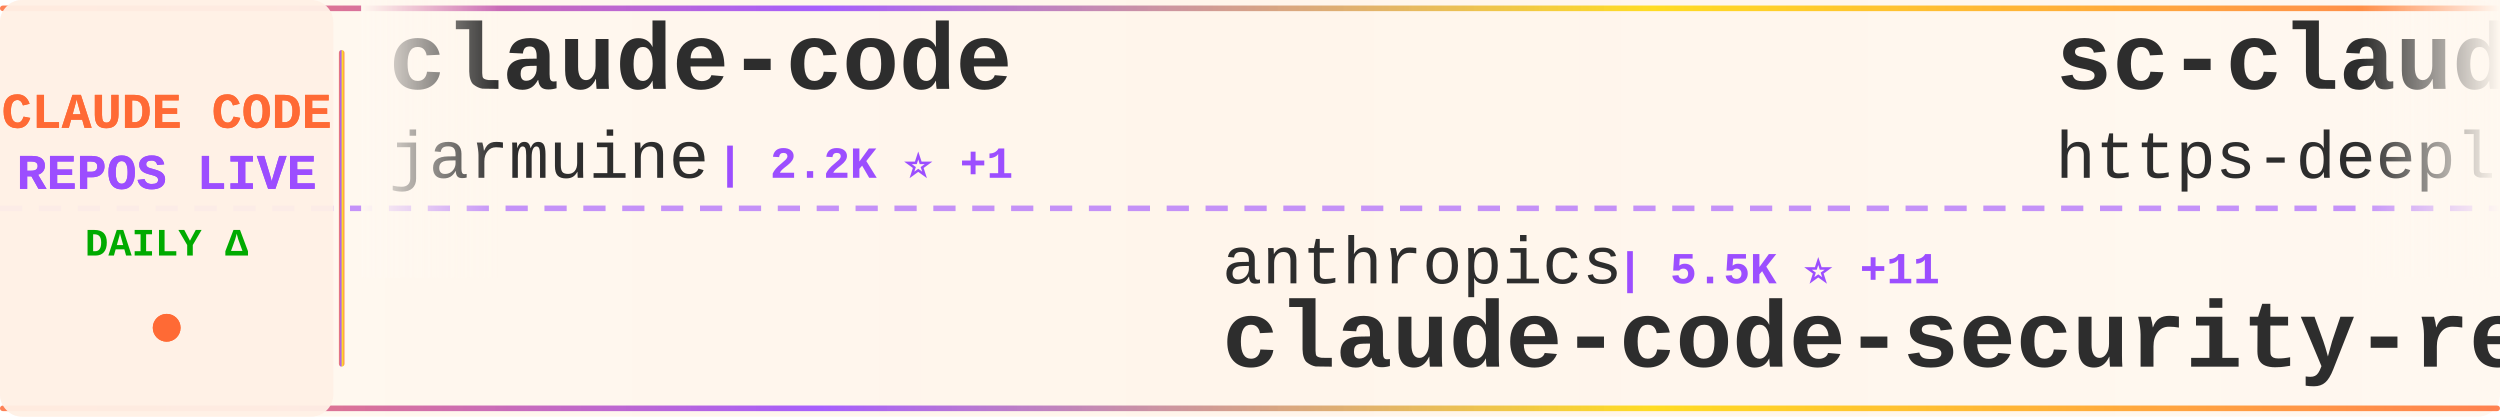
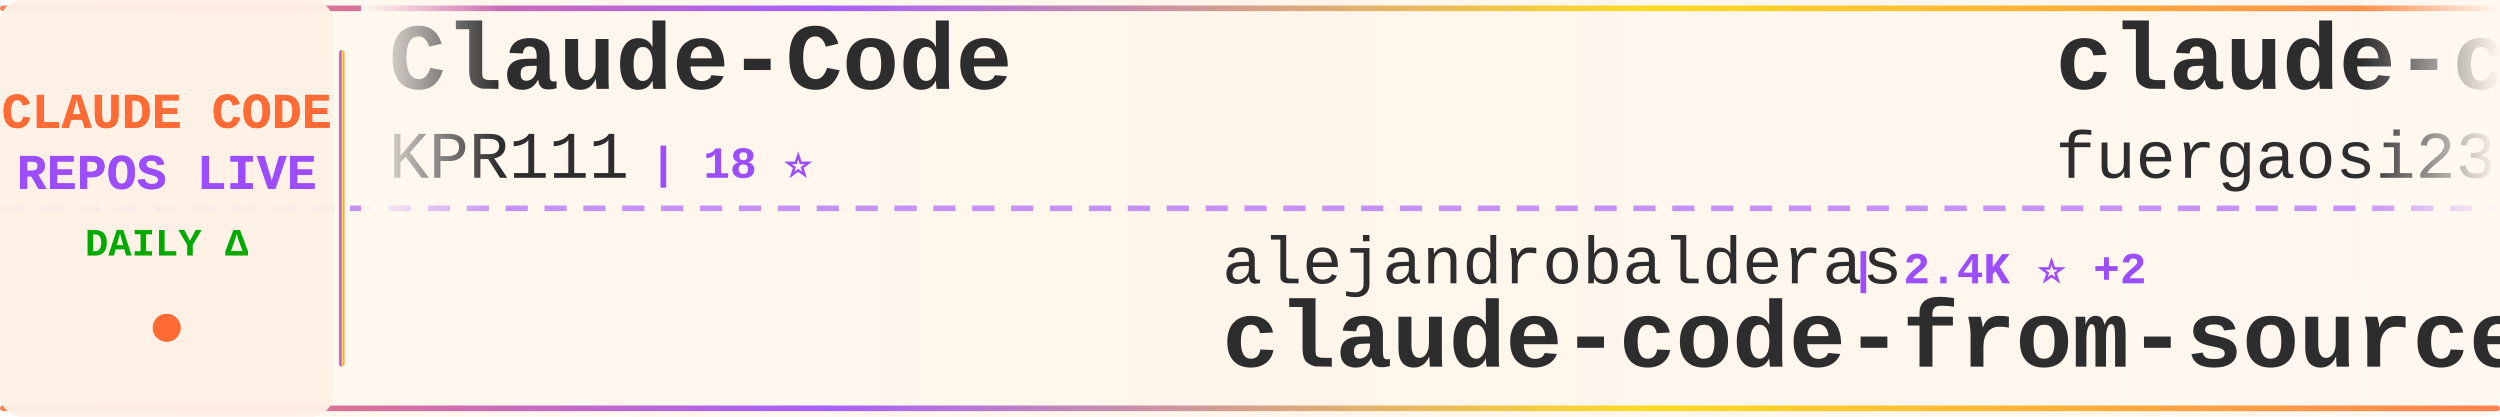
<svg xmlns="http://www.w3.org/2000/svg" width="900" height="150">
  <defs>
    <linearGradient id="tickerBg" x1="0%" y1="0%" x2="100%" y2="0%">
      <stop offset="0%" style="stop-color:#fff8f0;stop-opacity:0.98" />
      <stop offset="50%" style="stop-color:#fff5eb;stop-opacity:1" />
      <stop offset="100%" style="stop-color:#fff8f0;stop-opacity:0.98" />
    </linearGradient>
    <linearGradient id="borderGrad" x1="0%" y1="0%" x2="100%" y2="0%">
      <stop offset="0%" style="stop-color:#FF6B35;stop-opacity:0.85">
        <animate attributeName="stop-opacity" values="0.85;1;0.85" dur="2s" repeatCount="indefinite" />
      </stop>
      <stop offset="33%" style="stop-color:#9C4EFF;stop-opacity:0.9">
        <animate attributeName="stop-opacity" values="0.9;1;0.9" dur="2.2s" repeatCount="indefinite" />
      </stop>
      <stop offset="66%" style="stop-color:#FFD700;stop-opacity:0.85">
        <animate attributeName="stop-opacity" values="0.85;1;0.85" dur="1.8s" repeatCount="indefinite" />
      </stop>
      <stop offset="100%" style="stop-color:#FF6B35;stop-opacity:0.85">
        <animate attributeName="stop-opacity" values="0.85;1;0.85" dur="2s" repeatCount="indefinite" />
      </stop>
    </linearGradient>
    <filter id="textGlow">
      <feGaussianBlur stdDeviation="0.15" result="coloredBlur" />
      <feMerge>
        <feMergeNode in="coloredBlur" />
        <feMergeNode in="SourceGraphic" />
      </feMerge>
    </filter>
    <filter id="metricGlow">
      <feGaussianBlur stdDeviation="0.2" result="coloredBlur" />
      <feMerge>
        <feMergeNode in="coloredBlur" />
        <feMergeNode in="SourceGraphic" />
      </feMerge>
    </filter>
    <linearGradient id="leftFade" x1="0%" y1="0%" x2="100%" y2="0%">
      <stop offset="0%" style="stop-color:#fff8f0;stop-opacity:1" />
      <stop offset="100%" style="stop-color:#fff8f0;stop-opacity:0" />
    </linearGradient>
    <linearGradient id="rightFade" x1="0%" y1="0%" x2="100%" y2="0%">
      <stop offset="0%" style="stop-color:#fff8f0;stop-opacity:0" />
      <stop offset="100%" style="stop-color:#fff8f0;stop-opacity:1" />
    </linearGradient>
  </defs>
  <rect width="900" height="150" fill="url(#tickerBg)" rx="8" />
  <rect x="0" y="2" width="900" height="2" fill="url(#borderGrad)" rx="1" />
  <rect x="0" y="146" width="900" height="2" fill="url(#borderGrad)" rx="1" />
  <line x1="0" y1="75" x2="900" y2="75" stroke="#9C4EFF" stroke-width="2" stroke-dasharray="8 6" opacity="0.6" />
  <rect x="0" y="0" width="120" height="150" fill="#fff0e6" opacity="0.95" rx="8" />
  <text x="60" y="46" font-family="'Courier New', monospace" font-size="18" font-weight="bold" fill="#FF6B35" text-anchor="middle" filter="url(#textGlow)">
    CLAUDE CODE
  </text>
  <text x="60" y="68" font-family="'Courier New', monospace" font-size="18" font-weight="bold" fill="#9C4EFF" text-anchor="middle" filter="url(#textGlow)">
    REPOS LIVE
  </text>
  <text x="60" y="92" font-family="'Courier New', monospace" font-size="14" font-weight="bold" fill="#00aa00" text-anchor="middle">
    DAILY Δ
  </text>
  <circle cx="60" cy="118" r="5" fill="#FF6B35" filter="url(#metricGlow)">
    <animate attributeName="r" values="4;6;4" dur="1.5s" repeatCount="indefinite" />
    <animate attributeName="opacity" values="0.6;1;0.6" dur="1.5s" repeatCount="indefinite" />
  </circle>
  <rect x="122" y="18" width="2" height="114" fill="url(#borderGrad)" rx="1" />
  <clipPath id="tickerClip">
    <rect x="130" y="0" width="770" height="150" />
  </clipPath>
  <g clip-path="url(#tickerClip)">
    <g id="tickerItems">
      <animateTransform attributeName="transform" attributeType="XML" type="translate" from="0 0" to="-3000 0" dur="54s" repeatCount="indefinite" />
      <g transform="translate(0, 0)">
-         <text x="140" y="32" font-family="'Courier New', monospace" font-size="34" font-weight="bold" fill="#2d2d2d">claude-code</text>
-         <text x="140" y="64" font-family="'Courier New', monospace" font-size="24" font-weight="normal" fill="#2d2d2d" opacity="1.0">jarmuine</text>
-         <text x="258" y="64" font-family="'Courier New', monospace" font-size="16" font-weight="bold" fill="#9C4EFF"> | 2.2K ⭐ +1</text>
-       </g>
-       <g transform="translate(300, 0)">
-         <text x="140" y="102" font-family="'Courier New', monospace" font-size="24" font-weight="normal" fill="#2d2d2d" opacity="1.0">anthropics</text>
-         <text x="282" y="102" font-family="'Courier New', monospace" font-size="16" font-weight="bold" fill="#9C4EFF"> | 5.5K ⭐ +11</text>
-         <text x="140" y="132" font-family="'Courier New', monospace" font-size="34" font-weight="bold" fill="#2d2d2d">claude-code-security-rev...</text>
-       </g>
-       <g transform="translate(600, 0)">
-         <text x="140" y="32" font-family="'Courier New', monospace" font-size="34" font-weight="bold" fill="#2d2d2d">sc-claude-code-files</text>
-         <text x="140" y="64" font-family="'Courier New', monospace" font-size="24" font-weight="normal" fill="#2d2d2d" opacity="1.0">https-deeplearning-ai</text>
-         <text x="414" y="64" font-family="'Courier New', monospace" font-size="16" font-weight="bold" fill="#9C4EFF"> | 533 ⭐</text>
-       </g>
-       <g transform="translate(900, 0)">
-         <text x="140" y="102" font-family="'Courier New', monospace" font-size="24" font-weight="normal" fill="#2d2d2d" opacity="1.0">Yeachan-Heo</text>
-         <text x="294" y="102" font-family="'Courier New', monospace" font-size="16" font-weight="bold" fill="#9C4EFF"> | 37.4K ⭐ +33</text>
-         <text x="140" y="132" font-family="'Courier New', monospace" font-size="34" font-weight="bold" fill="#2d2d2d">oh-my-claudecode</text>
-       </g>
-       <g transform="translate(1200, 0)">
        <text x="140" y="32" font-family="'Courier New', monospace" font-size="34" font-weight="bold" fill="#2d2d2d">Claude-Code</text>
        <text x="140" y="64" font-family="'Courier New', monospace" font-size="24" font-weight="normal" fill="#2d2d2d" opacity="1.0">KPR111</text>
        <text x="234" y="64" font-family="'Courier New', monospace" font-size="16" font-weight="bold" fill="#9C4EFF"> | 18 ⭐</text>
      </g>
+       <g transform="translate(300, 0)">
+         <text x="140" y="102" font-family="'Courier New', monospace" font-size="24" font-weight="normal" fill="#2d2d2d" opacity="1.0">alejandrobalderas</text>
+         <text x="366" y="102" font-family="'Courier New', monospace" font-size="16" font-weight="bold" fill="#9C4EFF"> | 2.4K ⭐ +2</text>
+         <text x="140" y="132" font-family="'Courier New', monospace" font-size="34" font-weight="bold" fill="#2d2d2d">claude-code-from-source</text>
+       </g>
+       <g transform="translate(600, 0)">
+         <text x="140" y="32" font-family="'Courier New', monospace" font-size="34" font-weight="bold" fill="#2d2d2d">claude-code-proxy</text>
+         <text x="140" y="64" font-family="'Courier New', monospace" font-size="24" font-weight="normal" fill="#2d2d2d" opacity="1.0">fuergaosi233</text>
+         <text x="306" y="64" font-family="'Courier New', monospace" font-size="16" font-weight="bold" fill="#9C4EFF"> | 2.7K ⭐</text>
+       </g>
+       <g transform="translate(900, 0)">
+         <text x="140" y="102" font-family="'Courier New', monospace" font-size="24" font-weight="normal" fill="#2d2d2d" opacity="1.0">RishabhK103</text>
+         <text x="294" y="102" font-family="'Courier New', monospace" font-size="16" font-weight="bold" fill="#9C4EFF"> | 99 ⭐</text>
+         <text x="140" y="132" font-family="'Courier New', monospace" font-size="34" font-weight="bold" fill="#2d2d2d">claude-code</text>
+       </g>
+       <g transform="translate(1200, 0)">
+         <text x="140" y="32" font-family="'Courier New', monospace" font-size="34" font-weight="bold" fill="#2d2d2d">pi-vs-claude-code</text>
+         <text x="140" y="64" font-family="'Courier New', monospace" font-size="24" font-weight="normal" fill="#2d2d2d" opacity="1.0">disler</text>
+         <text x="234" y="64" font-family="'Courier New', monospace" font-size="16" font-weight="bold" fill="#9C4EFF"> | 1.4K ⭐ +5</text>
+       </g>
      <g transform="translate(1500, 0)">
-         <text x="140" y="102" font-family="'Courier New', monospace" font-size="24" font-weight="normal" fill="#2d2d2d" opacity="1.0">Chachamaru127</text>
-         <text x="318" y="102" font-family="'Courier New', monospace" font-size="16" font-weight="bold" fill="#9C4EFF"> | 2.9K ⭐ +8</text>
-         <text x="140" y="132" font-family="'Courier New', monospace" font-size="34" font-weight="bold" fill="#2d2d2d">claude-code-harness</text>
+         <text x="140" y="102" font-family="'Courier New', monospace" font-size="24" font-weight="normal" fill="#2d2d2d" opacity="1.0">guanshan</text>
+         <text x="258" y="102" font-family="'Courier New', monospace" font-size="16" font-weight="bold" fill="#9C4EFF"> | 61 ⭐</text>
+         <text x="140" y="132" font-family="'Courier New', monospace" font-size="34" font-weight="bold" fill="#2d2d2d">ClaudeCode</text>
      </g>
      <g transform="translate(1800, 0)">
-         <text x="140" y="32" font-family="'Courier New', monospace" font-size="34" font-weight="bold" fill="#2d2d2d">ClaudeCode</text>
-         <text x="140" y="64" font-family="'Courier New', monospace" font-size="24" font-weight="normal" fill="#2d2d2d" opacity="1.0">guanshan</text>
-         <text x="258" y="64" font-family="'Courier New', monospace" font-size="16" font-weight="bold" fill="#9C4EFF"> | 61 ⭐</text>
+         <text x="140" y="32" font-family="'Courier New', monospace" font-size="34" font-weight="bold" fill="#2d2d2d">claude-howto</text>
+         <text x="140" y="64" font-family="'Courier New', monospace" font-size="24" font-weight="normal" fill="#2d2d2d" opacity="1.0">luongnv89</text>
+         <text x="270" y="64" font-family="'Courier New', monospace" font-size="16" font-weight="bold" fill="#9C4EFF"> | 39.3K ⭐ +49</text>
      </g>
      <g transform="translate(2100, 0)">
-         <text x="140" y="102" font-family="'Courier New', monospace" font-size="24" font-weight="normal" fill="#2d2d2d" opacity="1.0">AprilNEA</text>
-         <text x="258" y="102" font-family="'Courier New', monospace" font-size="16" font-weight="bold" fill="#9C4EFF"> | 387 ⭐</text>
-         <text x="140" y="132" font-family="'Courier New', monospace" font-size="34" font-weight="bold" fill="#2d2d2d">claude-code-source</text>
+         <text x="140" y="102" font-family="'Courier New', monospace" font-size="24" font-weight="normal" fill="#2d2d2d" opacity="1.0">centminmod</text>
+         <text x="282" y="102" font-family="'Courier New', monospace" font-size="16" font-weight="bold" fill="#9C4EFF"> | 2.5K ⭐ +8</text>
+         <text x="140" y="132" font-family="'Courier New', monospace" font-size="34" font-weight="bold" fill="#2d2d2d">my-claude-code-setup</text>
      </g>
      <g transform="translate(2400, 0)">
-         <text x="140" y="32" font-family="'Courier New', monospace" font-size="34" font-weight="bold" fill="#2d2d2d">collection-claude-code-s...</text>
-         <text x="140" y="64" font-family="'Courier New', monospace" font-size="24" font-weight="normal" fill="#2d2d2d" opacity="1.0">chauncygu</text>
-         <text x="270" y="64" font-family="'Courier New', monospace" font-size="16" font-weight="bold" fill="#9C4EFF"> | 2.7K ⭐ +6</text>
+         <text x="140" y="32" font-family="'Courier New', monospace" font-size="34" font-weight="bold" fill="#2d2d2d">Claude-Code-Game-Studios</text>
+         <text x="140" y="64" font-family="'Courier New', monospace" font-size="24" font-weight="normal" fill="#2d2d2d" opacity="1.0">Donchitos</text>
+         <text x="270" y="64" font-family="'Courier New', monospace" font-size="16" font-weight="bold" fill="#9C4EFF"> | 22.6K ⭐ +33</text>
      </g>
      <g transform="translate(2700, 0)">
-         <text x="140" y="102" font-family="'Courier New', monospace" font-size="24" font-weight="normal" fill="#2d2d2d" opacity="1.0">ghuntley</text>
-         <text x="258" y="102" font-family="'Courier New', monospace" font-size="16" font-weight="bold" fill="#9C4EFF"> | 986 ⭐</text>
-         <text x="140" y="132" font-family="'Courier New', monospace" font-size="34" font-weight="bold" fill="#2d2d2d">claude-code-source-code-...</text>
+         <text x="140" y="102" font-family="'Courier New', monospace" font-size="24" font-weight="normal" fill="#2d2d2d" opacity="1.0">Pimzino</text>
+         <text x="246" y="102" font-family="'Courier New', monospace" font-size="16" font-weight="bold" fill="#9C4EFF"> | 3.8K ⭐</text>
+         <text x="140" y="132" font-family="'Courier New', monospace" font-size="34" font-weight="bold" fill="#2d2d2d">claude-code-spec-workflo...</text>
      </g>
      <g transform="translate(3000, 0)">
-         <text x="140" y="32" font-family="'Courier New', monospace" font-size="34" font-weight="bold" fill="#2d2d2d">claude-code</text>
-         <text x="140" y="64" font-family="'Courier New', monospace" font-size="24" font-weight="normal" fill="#2d2d2d" opacity="1.0">jarmuine</text>
-         <text x="258" y="64" font-family="'Courier New', monospace" font-size="16" font-weight="bold" fill="#9C4EFF"> | 2.2K ⭐ +1</text>
+         <text x="140" y="32" font-family="'Courier New', monospace" font-size="34" font-weight="bold" fill="#2d2d2d">Claude-Code</text>
+         <text x="140" y="64" font-family="'Courier New', monospace" font-size="24" font-weight="normal" fill="#2d2d2d" opacity="1.0">KPR111</text>
+         <text x="234" y="64" font-family="'Courier New', monospace" font-size="16" font-weight="bold" fill="#9C4EFF"> | 18 ⭐</text>
      </g>
      <g transform="translate(3300, 0)">
-         <text x="140" y="102" font-family="'Courier New', monospace" font-size="24" font-weight="normal" fill="#2d2d2d" opacity="1.0">anthropics</text>
-         <text x="282" y="102" font-family="'Courier New', monospace" font-size="16" font-weight="bold" fill="#9C4EFF"> | 5.5K ⭐ +11</text>
-         <text x="140" y="132" font-family="'Courier New', monospace" font-size="34" font-weight="bold" fill="#2d2d2d">claude-code-security-rev...</text>
+         <text x="140" y="102" font-family="'Courier New', monospace" font-size="24" font-weight="normal" fill="#2d2d2d" opacity="1.0">alejandrobalderas</text>
+         <text x="366" y="102" font-family="'Courier New', monospace" font-size="16" font-weight="bold" fill="#9C4EFF"> | 2.4K ⭐ +2</text>
+         <text x="140" y="132" font-family="'Courier New', monospace" font-size="34" font-weight="bold" fill="#2d2d2d">claude-code-from-source</text>
      </g>
      <g transform="translate(3600, 0)">
-         <text x="140" y="32" font-family="'Courier New', monospace" font-size="34" font-weight="bold" fill="#2d2d2d">sc-claude-code-files</text>
-         <text x="140" y="64" font-family="'Courier New', monospace" font-size="24" font-weight="normal" fill="#2d2d2d" opacity="1.0">https-deeplearning-ai</text>
-         <text x="414" y="64" font-family="'Courier New', monospace" font-size="16" font-weight="bold" fill="#9C4EFF"> | 533 ⭐</text>
+         <text x="140" y="32" font-family="'Courier New', monospace" font-size="34" font-weight="bold" fill="#2d2d2d">claude-code-proxy</text>
+         <text x="140" y="64" font-family="'Courier New', monospace" font-size="24" font-weight="normal" fill="#2d2d2d" opacity="1.0">fuergaosi233</text>
+         <text x="306" y="64" font-family="'Courier New', monospace" font-size="16" font-weight="bold" fill="#9C4EFF"> | 2.7K ⭐</text>
      </g>
      <g transform="translate(3900, 0)">
-         <text x="140" y="102" font-family="'Courier New', monospace" font-size="24" font-weight="normal" fill="#2d2d2d" opacity="1.0">Yeachan-Heo</text>
-         <text x="294" y="102" font-family="'Courier New', monospace" font-size="16" font-weight="bold" fill="#9C4EFF"> | 37.4K ⭐ +33</text>
-         <text x="140" y="132" font-family="'Courier New', monospace" font-size="34" font-weight="bold" fill="#2d2d2d">oh-my-claudecode</text>
+         <text x="140" y="102" font-family="'Courier New', monospace" font-size="24" font-weight="normal" fill="#2d2d2d" opacity="1.0">RishabhK103</text>
+         <text x="294" y="102" font-family="'Courier New', monospace" font-size="16" font-weight="bold" fill="#9C4EFF"> | 99 ⭐</text>
+         <text x="140" y="132" font-family="'Courier New', monospace" font-size="34" font-weight="bold" fill="#2d2d2d">claude-code</text>
      </g>
    </g>
  </g>
  <rect x="130" y="0" width="50" height="100" fill="url(#leftFade)" />
  <rect x="850" y="0" width="50" height="100" fill="url(#rightFade)" />
</svg>
